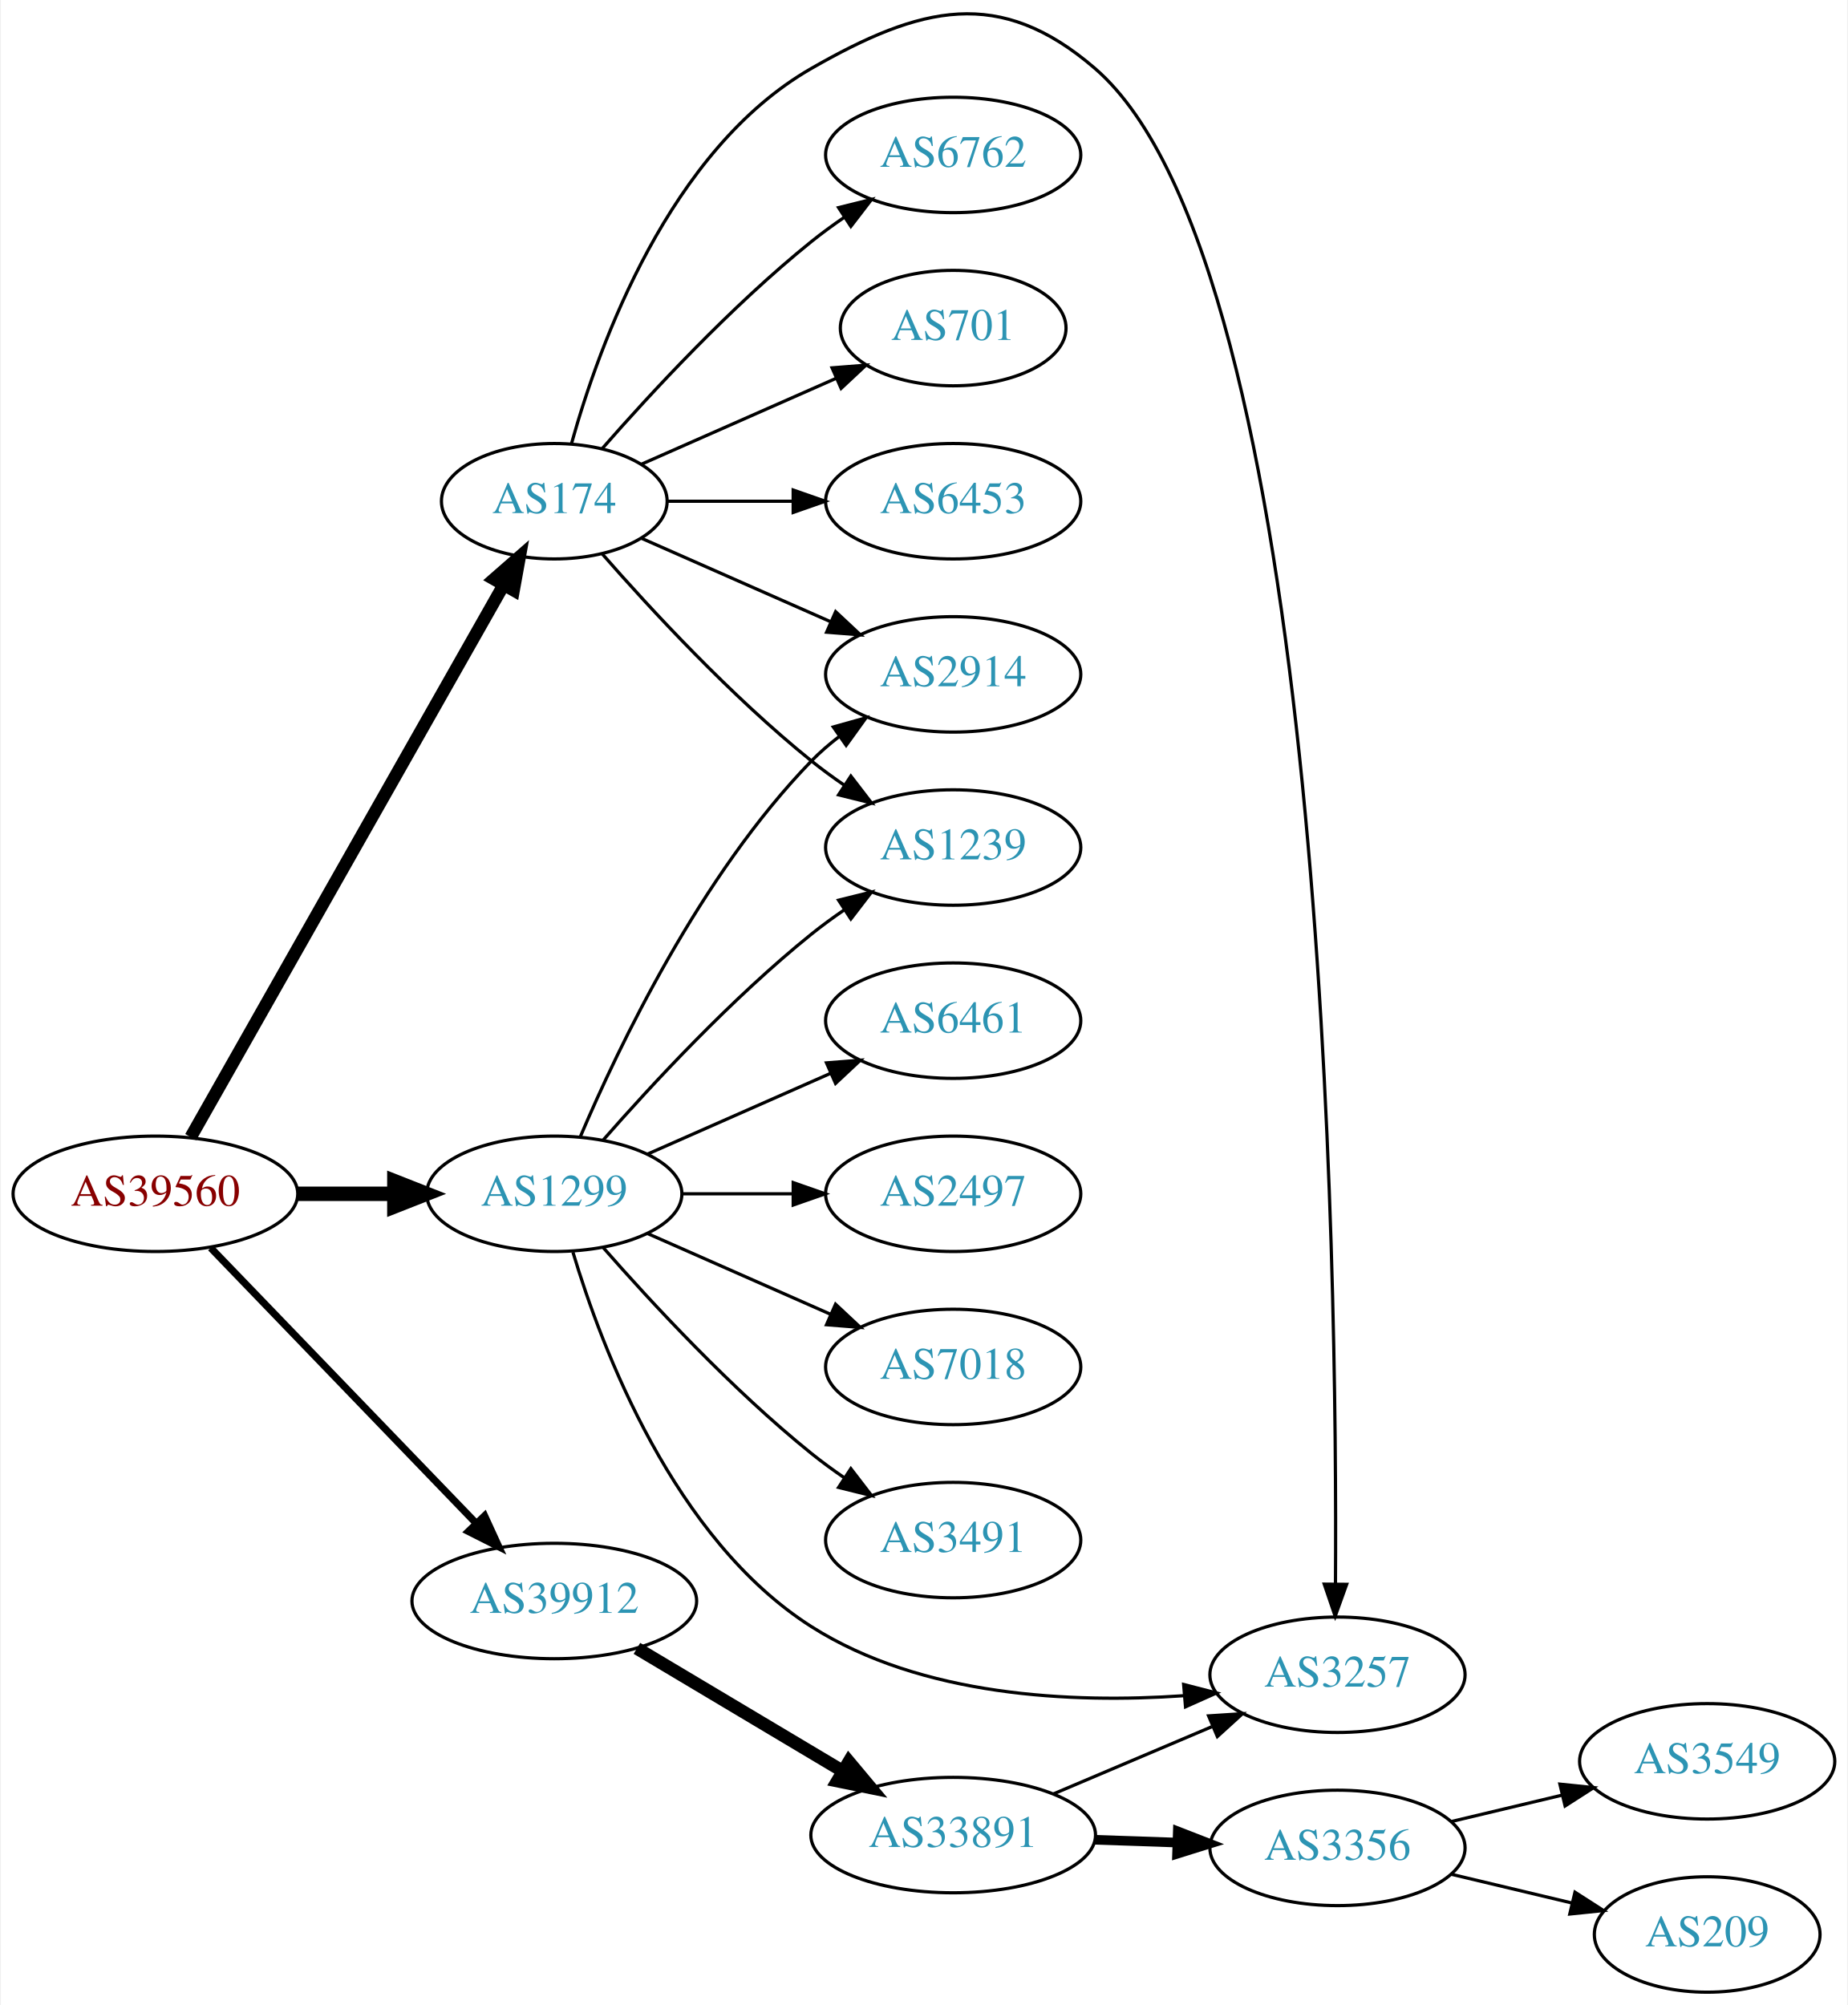
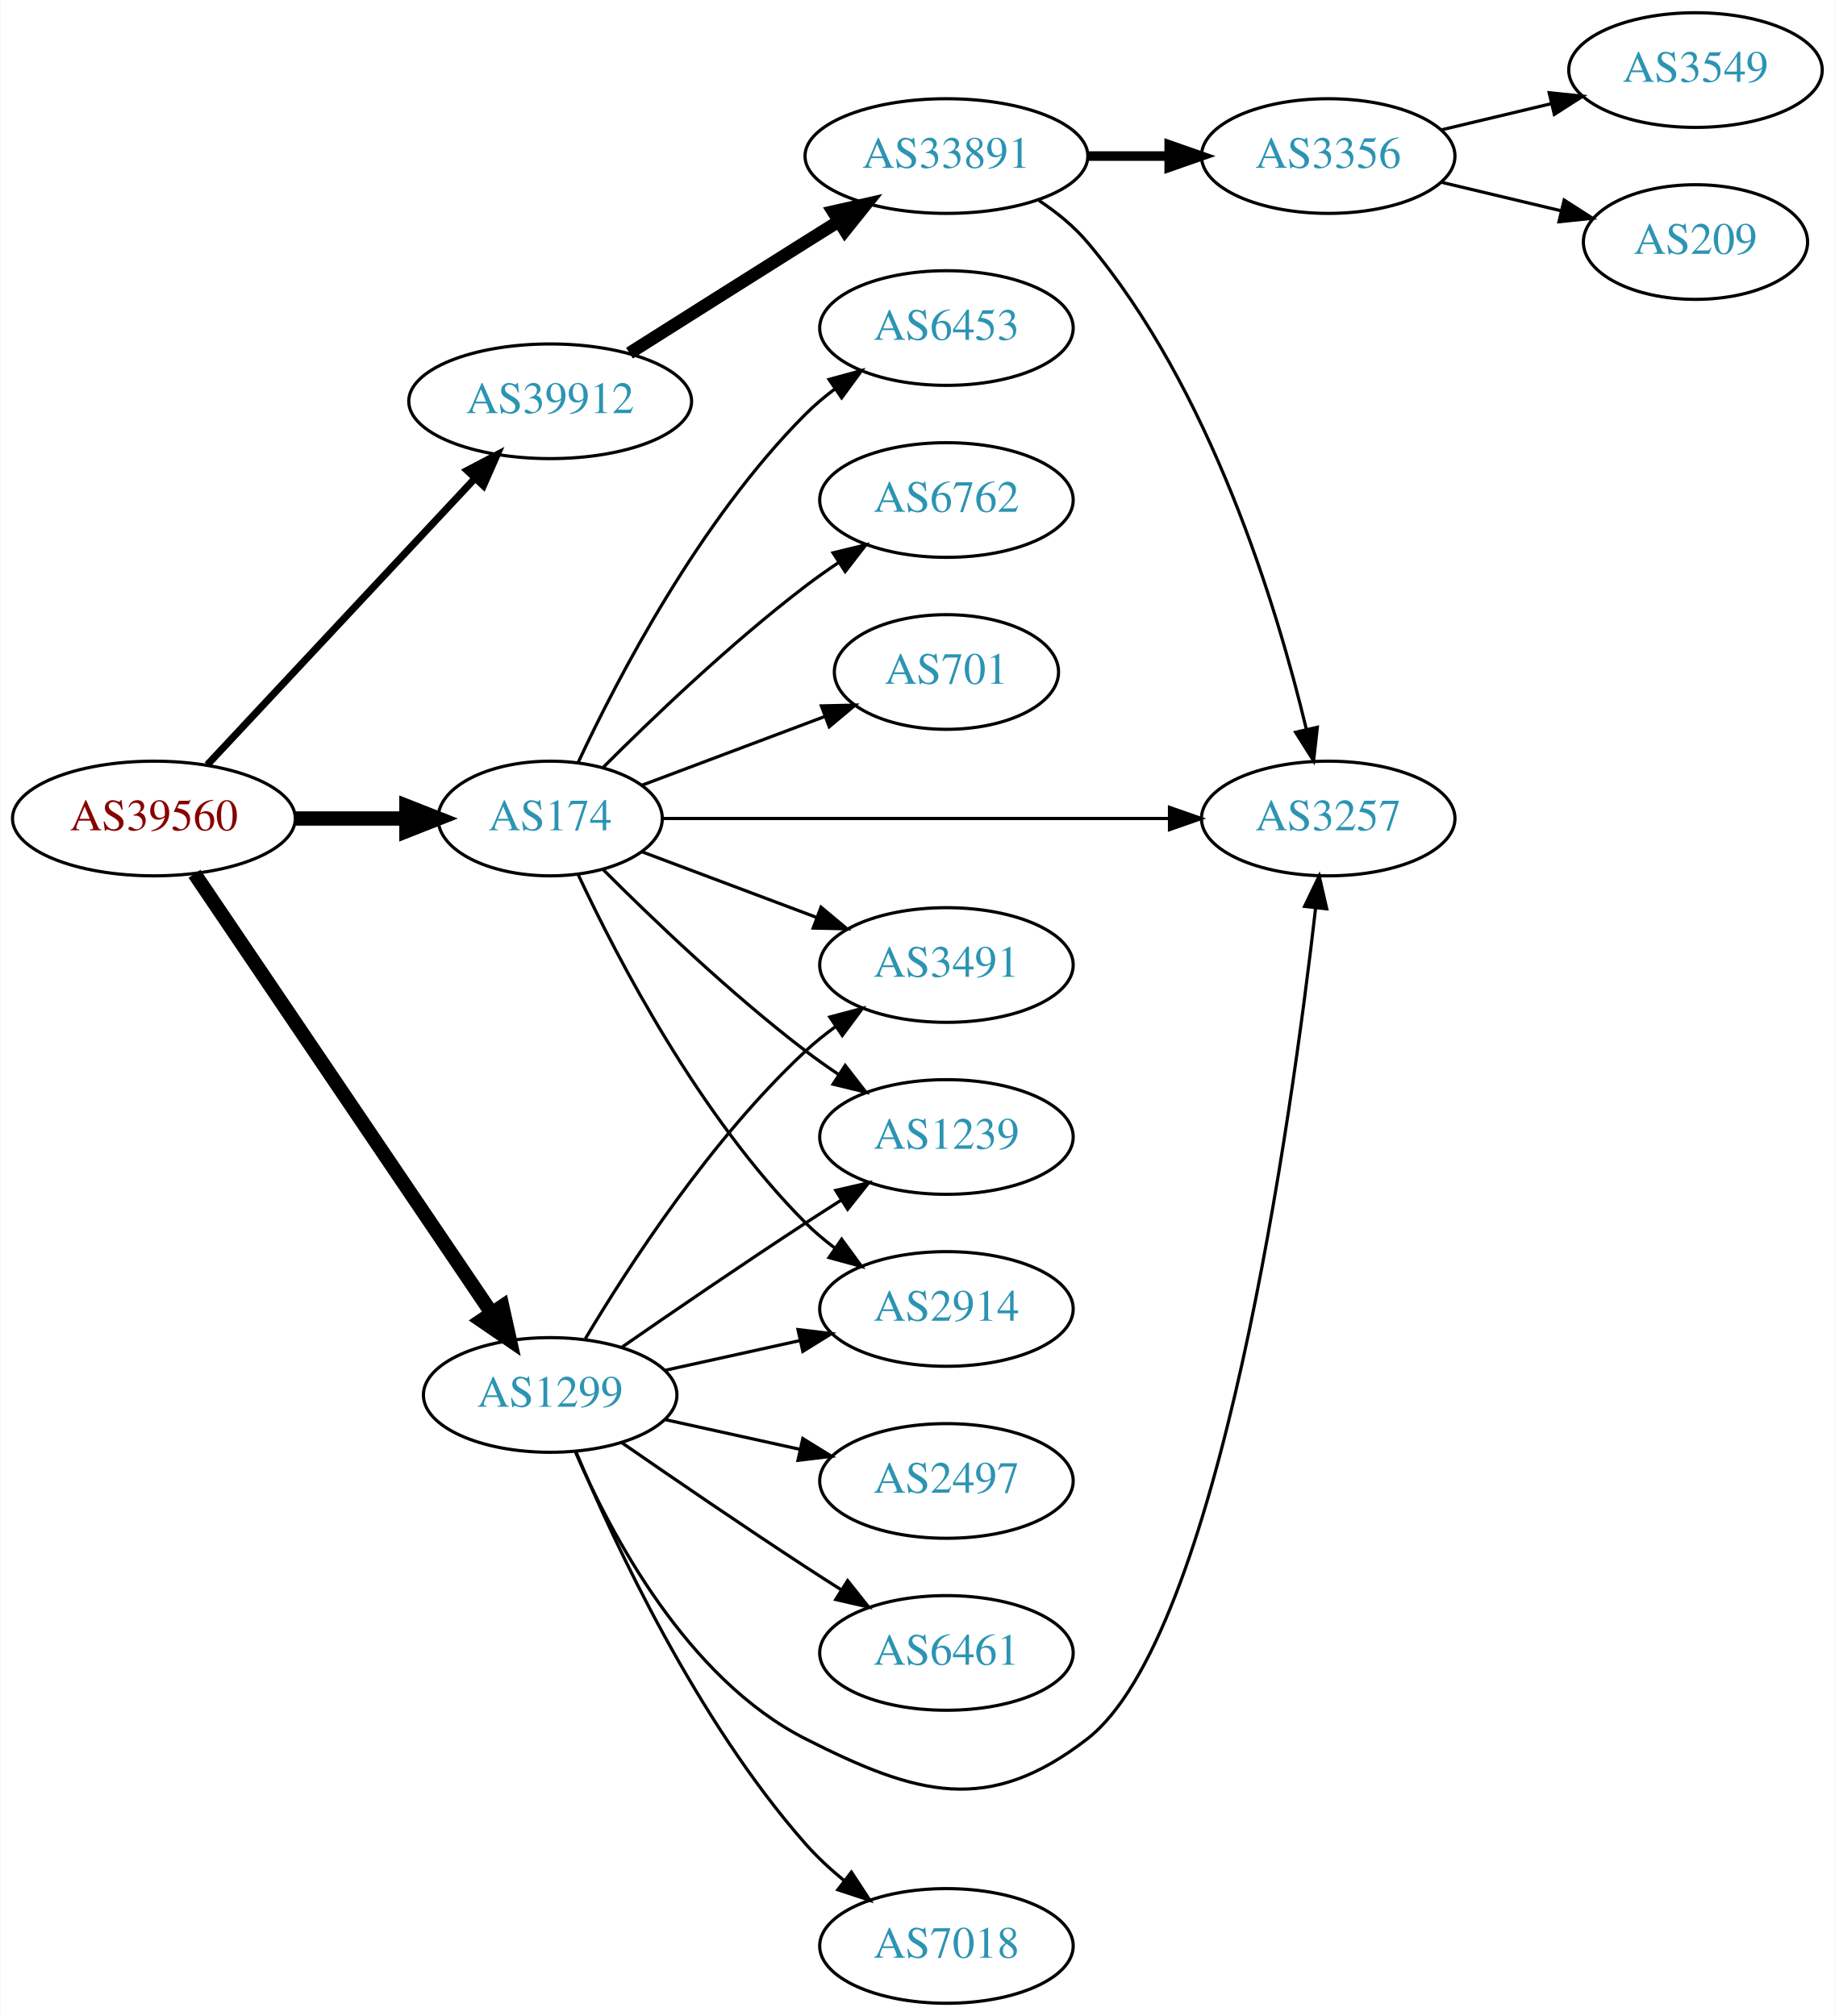
- <svg xmlns="http://www.w3.org/2000/svg" xmlns:xlink="http://www.w3.org/1999/xlink" width="576pt" height="625pt" viewBox="0.00 0.00 575.76 625.32">
-   <g id="graph0" class="graph" transform="scale(1 1) rotate(0) translate(4 621.324)">
-     <polygon fill="white" stroke="none" points="-4,4 -4,-621.324 571.762,-621.324 571.762,4 -4,4" />
+ <svg xmlns="http://www.w3.org/2000/svg" xmlns:xlink="http://www.w3.org/1999/xlink" width="576pt" height="633pt" viewBox="0.00 0.00 575.76 633.00">
+   <g id="graph0" class="graph" transform="scale(1 1) rotate(0) translate(4 629)">
+     <polygon fill="white" stroke="none" points="-4,4 -4,-629 571.762,-629 571.762,4 -4,4" />
    <g id="node1" class="node">
      <g id="a_node1">
        <a xlink:href="/asn/39560" xlink:title="AS39560 ~ KT-NET Communications GmbH [AT]">
-           <ellipse fill="#ffffff" stroke="black" cx="44.196" cy="-249" rx="44.393" ry="18" />
-           <text text-anchor="middle" x="44.196" y="-245.3" font-family="Times,serif" font-size="14.00" fill="#880000">AS39560</text>
+           <ellipse fill="#ffffff" stroke="black" cx="44.196" cy="-372" rx="44.393" ry="18" />
+           <text text-anchor="middle" x="44.196" y="-368.3" font-family="Times,serif" font-size="14.00" fill="#880000">AS39560</text>
        </a>
      </g>
    </g>
    <g id="node2" class="node">
      <g id="a_node2">
        <a xlink:href="/asn/174" xlink:title="AS174 ~ Cogent Communications [US]">
-           <ellipse fill="#ffffff" stroke="black" cx="168.588" cy="-465" rx="35.194" ry="18" />
-           <text text-anchor="middle" x="168.588" y="-461.3" font-family="Times,serif" font-size="14.00" fill="#2c94b3">AS174</text>
+           <ellipse fill="#ffffff" stroke="black" cx="168.588" cy="-372" rx="35.194" ry="18" />
+           <text text-anchor="middle" x="168.588" y="-368.3" font-family="Times,serif" font-size="14.00" fill="#2c94b3">AS174</text>
        </a>
      </g>
    </g>
    <g id="edge1" class="edge">
-       <path fill="none" stroke="black" stroke-width="3.938" d="M55.212,-266.676C76.745,-304.679 127.537,-394.316 152.794,-438.89" />
-       <polygon fill="black" stroke="black" stroke-width="3.938" points="149.801,-440.708 157.776,-447.683 155.891,-437.257 149.801,-440.708" />
+       <path fill="none" stroke="black" stroke-width="4.5" d="M88.692,-372C99.949,-372 112.081,-372 123.375,-372" />
+       <polygon fill="black" stroke="black" stroke-width="4.5" points="123.462,-375.938 133.462,-372 123.462,-368.063 123.462,-375.938" />
    </g>
    <g id="node3" class="node">
      <g id="a_node3">
        <a xlink:href="/asn/1299" xlink:title="AS1299 ~ Telia Carrier [EU]">
-           <ellipse fill="#ffffff" stroke="black" cx="168.588" cy="-249" rx="39.794" ry="18" />
-           <text text-anchor="middle" x="168.588" y="-245.3" font-family="Times,serif" font-size="14.00" fill="#2c94b3">AS1299</text>
+           <ellipse fill="#ffffff" stroke="black" cx="168.588" cy="-191" rx="39.794" ry="18" />
+           <text text-anchor="middle" x="168.588" y="-187.3" font-family="Times,serif" font-size="14.00" fill="#2c94b3">AS1299</text>
        </a>
      </g>
    </g>
    <g id="edge2" class="edge">
-       <path fill="none" stroke="black" stroke-width="4.5" d="M88.692,-249C98.381,-249 108.717,-249 118.61,-249" />
-       <polygon fill="black" stroke="black" stroke-width="4.5" points="118.713,-252.938 128.713,-249 118.713,-245.063 118.713,-252.938" />
+       <path fill="none" stroke="black" stroke-width="4.5" d="M56.932,-354.645C78.589,-322.616 124.934,-254.079 150.233,-216.666" />
+       <polygon fill="black" stroke="black" stroke-width="4.5" points="153.548,-218.792 155.888,-208.302 147.025,-214.381 153.548,-218.792" />
    </g>
    <g id="node4" class="node">
      <g id="a_node4">
        <a xlink:href="/asn/39912" xlink:title="AS39912 ~ oja.at GmbH [AT]">
-           <ellipse fill="#ffffff" stroke="black" cx="168.588" cy="-122" rx="44.393" ry="18" />
-           <text text-anchor="middle" x="168.588" y="-118.3" font-family="Times,serif" font-size="14.00" fill="#2c94b3">AS39912</text>
+           <ellipse fill="#ffffff" stroke="black" cx="168.588" cy="-503" rx="44.393" ry="18" />
+           <text text-anchor="middle" x="168.588" y="-499.3" font-family="Times,serif" font-size="14.00" fill="#2c94b3">AS39912</text>
        </a>
      </g>
    </g>
    <g id="edge3" class="edge">
-       <path fill="none" stroke="black" stroke-width="2.25" d="M61.449,-232.135C82.663,-210.122 119.938,-171.444 144.192,-146.278" />
-       <polygon fill="black" stroke="black" stroke-width="2.25" points="146.849,-148.564 151.268,-138.934 141.809,-143.706 146.849,-148.564" />
+       <path fill="none" stroke="black" stroke-width="2.25" d="M60.946,-388.858C82.244,-411.653 120.366,-452.456 144.792,-478.6" />
+       <polygon fill="black" stroke="black" stroke-width="2.25" points="142.514,-481.289 151.899,-486.207 147.629,-476.51 142.514,-481.289" />
    </g>
    <g id="node5" class="node">
      <g id="a_node5">
        <a xlink:href="/asn/2914" xlink:title="AS2914 ~ NTT America, Inc. [US]">
-           <ellipse fill="#ffffff" stroke="black" cx="292.98" cy="-411" rx="39.794" ry="18" />
-           <text text-anchor="middle" x="292.98" y="-407.3" font-family="Times,serif" font-size="14.00" fill="#2c94b3">AS2914</text>
+           <ellipse fill="#ffffff" stroke="black" cx="292.98" cy="-218" rx="39.794" ry="18" />
+           <text text-anchor="middle" x="292.98" y="-214.3" font-family="Times,serif" font-size="14.00" fill="#2c94b3">AS2914</text>
        </a>
      </g>
    </g>
    <g id="edge4" class="edge">
-       <path fill="none" stroke="black" d="M195.844,-453.416C213.03,-445.833 235.743,-435.812 254.777,-427.414" />
-       <polygon fill="black" stroke="black" points="256.329,-430.555 264.065,-423.316 253.503,-424.151 256.329,-430.555" />
+       <path fill="none" stroke="black" d="M177.439,-354.253C189.719,-327.983 215.545,-278.274 248.784,-245 251.587,-242.194 254.733,-239.543 258.017,-237.078" />
+       <polygon fill="black" stroke="black" points="260.086,-239.903 266.344,-231.353 256.121,-234.135 260.086,-239.903" />
    </g>
    <g id="node6" class="node">
      <g id="a_node6">
        <a xlink:href="/asn/6762" xlink:title="AS6762 ~ TELECOM ITALIA SPARKLE S.p.A. [IT]">
-           <ellipse fill="#ffffff" stroke="black" cx="292.98" cy="-573" rx="39.794" ry="18" />
-           <text text-anchor="middle" x="292.98" y="-569.3" font-family="Times,serif" font-size="14.00" fill="#2c94b3">AS6762</text>
+           <ellipse fill="#ffffff" stroke="black" cx="292.98" cy="-472" rx="39.794" ry="18" />
+           <text text-anchor="middle" x="292.98" y="-468.3" font-family="Times,serif" font-size="14.00" fill="#2c94b3">AS6762</text>
        </a>
      </g>
    </g>
    <g id="edge5" class="edge">
-       <path fill="none" stroke="black" d="M183.462,-481.345C198.532,-498.559 223.81,-525.901 248.784,-546 252.04,-548.62 255.565,-551.192 259.149,-553.646" />
-       <polygon fill="black" stroke="black" points="257.237,-556.577 267.522,-559.121 261.068,-550.719 257.237,-556.577" />
+       <path fill="none" stroke="black" d="M185.193,-388.025C200.632,-403.473 225.294,-427.08 248.784,-445 252.107,-447.534 255.674,-450.053 259.283,-452.475" />
+       <polygon fill="black" stroke="black" points="257.387,-455.417 267.683,-457.915 261.192,-449.542 257.387,-455.417" />
    </g>
    <g id="node7" class="node">
      <g id="a_node7">
-         <a xlink:href="/asn/1239" xlink:title="AS1239 ~ Sprint [US]">
-           <ellipse fill="#ffffff" stroke="black" cx="292.98" cy="-357" rx="39.794" ry="18" />
-           <text text-anchor="middle" x="292.98" y="-353.3" font-family="Times,serif" font-size="14.00" fill="#2c94b3">AS1239</text>
+         <a xlink:href="/asn/701" xlink:title="AS701 ~ UUNET [US]">
+           <ellipse fill="#ffffff" stroke="black" cx="292.98" cy="-418" rx="35.194" ry="18" />
+           <text text-anchor="middle" x="292.98" y="-414.3" font-family="Times,serif" font-size="14.00" fill="#2c94b3">AS701</text>
        </a>
      </g>
    </g>
    <g id="edge6" class="edge">
-       <path fill="none" stroke="black" d="M183.462,-448.655C198.532,-431.441 223.81,-404.099 248.784,-384 252.04,-381.38 255.565,-378.808 259.149,-376.354" />
-       <polygon fill="black" stroke="black" points="261.068,-379.281 267.522,-370.879 257.237,-373.423 261.068,-379.281" />
+       <path fill="none" stroke="black" d="M197.361,-382.438C214.34,-388.819 236.27,-397.062 254.742,-404.004" />
+       <polygon fill="black" stroke="black" points="253.726,-407.361 264.318,-407.603 256.188,-400.809 253.726,-407.361" />
    </g>
    <g id="node8" class="node">
      <g id="a_node8">
-         <a xlink:href="/asn/701" xlink:title="AS701 ~ UUNET [US]">
-           <ellipse fill="#ffffff" stroke="black" cx="292.98" cy="-519" rx="35.194" ry="18" />
-           <text text-anchor="middle" x="292.98" y="-515.3" font-family="Times,serif" font-size="14.00" fill="#2c94b3">AS701</text>
+         <a xlink:href="/asn/3257" xlink:title="AS3257 ~ GTT [DE]">
+           <ellipse fill="#ffffff" stroke="black" cx="412.823" cy="-372" rx="39.794" ry="18" />
+           <text text-anchor="middle" x="412.823" y="-368.3" font-family="Times,serif" font-size="14.00" fill="#2c94b3">AS3257</text>
        </a>
      </g>
    </g>
    <g id="edge7" class="edge">
-       <path fill="none" stroke="black" d="M195.844,-476.584C213.51,-484.379 237.018,-494.75 256.366,-503.287" />
-       <polygon fill="black" stroke="black" points="255.206,-506.6 265.768,-507.435 258.031,-500.196 255.206,-506.6" />
+       <path fill="none" stroke="black" d="M203.781,-372C245.334,-372 315.737,-372 362.991,-372" />
+       <polygon fill="black" stroke="black" points="362.998,-375.5 372.998,-372 362.998,-368.5 362.998,-375.5" />
    </g>
    <g id="node9" class="node">
      <g id="a_node9">
-         <a xlink:href="/asn/3257" xlink:title="AS3257 ~ GTT [DE]">
-           <ellipse fill="#ffffff" stroke="black" cx="412.823" cy="-99" rx="39.794" ry="18" />
-           <text text-anchor="middle" x="412.823" y="-95.3" font-family="Times,serif" font-size="14.00" fill="#2c94b3">AS3257</text>
+         <a xlink:href="/asn/3491" xlink:title="AS3491 ~ PCCW Global, Inc. [US]">
+           <ellipse fill="#ffffff" stroke="black" cx="292.98" cy="-326" rx="39.794" ry="18" />
+           <text text-anchor="middle" x="292.98" y="-322.3" font-family="Times,serif" font-size="14.00" fill="#2c94b3">AS3491</text>
        </a>
      </g>
    </g>
    <g id="edge8" class="edge">
-       <path fill="none" stroke="black" d="M174,-483.141C182.524,-513.706 204.455,-574.611 248.784,-600 282.874,-619.525 307.421,-625.651 337.176,-600 409.088,-538.009 412.796,-224.161 412.195,-127.427" />
-       <polygon fill="black" stroke="black" points="415.693,-127.207 412.109,-117.236 408.693,-127.265 415.693,-127.207" />
+       <path fill="none" stroke="black" d="M197.361,-361.562C213.547,-355.478 234.234,-347.704 252.134,-340.976" />
+       <polygon fill="black" stroke="black" points="253.616,-344.158 261.746,-337.363 251.154,-337.605 253.616,-344.158" />
    </g>
    <g id="node10" class="node">
      <g id="a_node10">
-         <a xlink:href="/asn/6453" xlink:title="AS6453 ~ TATA COMMUNICATIONS (AMERICA) INC [US]">
-           <ellipse fill="#ffffff" stroke="black" cx="292.98" cy="-465" rx="39.794" ry="18" />
-           <text text-anchor="middle" x="292.98" y="-461.3" font-family="Times,serif" font-size="14.00" fill="#2c94b3">AS6453</text>
+         <a xlink:href="/asn/1239" xlink:title="AS1239 ~ Sprint [US]">
+           <ellipse fill="#ffffff" stroke="black" cx="292.98" cy="-272" rx="39.794" ry="18" />
+           <text text-anchor="middle" x="292.98" y="-268.3" font-family="Times,serif" font-size="14.00" fill="#2c94b3">AS1239</text>
        </a>
      </g>
    </g>
    <g id="edge9" class="edge">
-       <path fill="none" stroke="black" d="M204.007,-465C216.058,-465 229.834,-465 242.852,-465" />
-       <polygon fill="black" stroke="black" points="243.081,-468.5 253.081,-465 243.081,-461.5 243.081,-468.5" />
-     </g>
-     <g id="edge10" class="edge">
-       <path fill="none" stroke="black" d="M176.779,-266.975C188.546,-294.682 214.12,-348.348 248.784,-384 251.404,-386.695 254.345,-389.239 257.428,-391.608" />
-       <polygon fill="black" stroke="black" points="255.594,-394.597 265.796,-397.455 259.603,-388.859 255.594,-394.597" />
-     </g>
-     <g id="edge16" class="edge">
-       <path fill="none" stroke="black" d="M183.74,-265.663C198.842,-282.894 223.963,-310.024 248.784,-330 252.04,-332.62 255.565,-335.192 259.149,-337.646" />
-       <polygon fill="black" stroke="black" points="257.237,-340.577 267.522,-343.121 261.068,-334.719 257.237,-340.577" />
-     </g>
-     <g id="edge14" class="edge">
-       <path fill="none" stroke="black" d="M174.4,-230.803C183.407,-200.723 205.895,-141.249 248.784,-114 283.138,-92.174 330.068,-90.071 364.758,-92.456" />
-       <polygon fill="black" stroke="black" points="364.846,-95.975 375.103,-93.323 365.431,-89 364.846,-95.975" />
+       <path fill="none" stroke="black" d="M185.193,-355.975C200.632,-340.527 225.294,-316.92 248.784,-299 252.107,-296.466 255.674,-293.947 259.283,-291.525" />
+       <polygon fill="black" stroke="black" points="261.192,-294.458 267.683,-286.085 257.387,-288.583 261.192,-294.458" />
    </g>
    <g id="node11" class="node">
      <g id="a_node11">
-         <a xlink:href="/asn/7018" xlink:title="AS7018 ~ AT&amp;T Services, Inc. [US]">
-           <ellipse fill="#ffffff" stroke="black" cx="292.98" cy="-195" rx="39.794" ry="18" />
-           <text text-anchor="middle" x="292.98" y="-191.3" font-family="Times,serif" font-size="14.00" fill="#2c94b3">AS7018</text>
-         </a>
-       </g>
+         <a xlink:href="/asn/6453" xlink:title="AS6453 ~ TATA COMMUNICATIONS (AMERICA) INC [US]">
+           <ellipse fill="#ffffff" stroke="black" cx="292.98" cy="-526" rx="39.794" ry="18" />
+           <text text-anchor="middle" x="292.98" y="-522.3" font-family="Times,serif" font-size="14.00" fill="#2c94b3">AS6453</text>
+         </a>
+       </g>
+     </g>
+     <g id="edge10" class="edge">
+       <path fill="none" stroke="black" d="M177.439,-389.747C189.719,-416.017 215.545,-465.726 248.784,-499 251.587,-501.806 254.733,-504.457 258.017,-506.922" />
+       <polygon fill="black" stroke="black" points="256.121,-509.865 266.344,-512.647 260.086,-504.097 256.121,-509.865" />
    </g>
    <g id="edge11" class="edge">
-       <path fill="none" stroke="black" d="M197.667,-236.611C214.615,-229.134 236.413,-219.517 254.782,-211.412" />
-       <polygon fill="black" stroke="black" points="256.296,-214.57 264.032,-207.331 253.47,-208.166 256.296,-214.57" />
+       <path fill="none" stroke="black" d="M204.661,-198.737C217.848,-201.646 233.028,-204.995 246.994,-208.076" />
+       <polygon fill="black" stroke="black" points="246.383,-211.525 256.903,-210.262 247.891,-204.69 246.383,-211.525" />
+     </g>
+     <g id="edge17" class="edge">
+       <path fill="none" stroke="black" d="M176.513,-173.098C187.465,-147.626 211.452,-101.918 248.784,-83 283.827,-65.242 306.118,-58.944 337.176,-83 378.701,-115.162 401.269,-277.602 408.864,-343.83" />
+       <polygon fill="black" stroke="black" points="405.407,-344.407 409.994,-353.957 412.364,-343.631 405.407,-344.407" />
+     </g>
+     <g id="edge15" class="edge">
+       <path fill="none" stroke="black" d="M179.634,-208.671C193.205,-231.472 219.137,-271.472 248.784,-299 251.691,-301.699 254.904,-304.28 258.228,-306.703" />
+       <polygon fill="black" stroke="black" points="256.363,-309.667 266.606,-312.375 260.287,-303.87 256.363,-309.667" />
+     </g>
+     <g id="edge13" class="edge">
+       <path fill="none" stroke="black" d="M190.945,-205.901C206.796,-216.877 228.999,-232.079 248.784,-245 252.366,-247.339 256.137,-249.759 259.897,-252.144" />
+       <polygon fill="black" stroke="black" points="258.23,-255.231 268.558,-257.596 261.959,-249.307 258.23,-255.231" />
    </g>
    <g id="node12" class="node">
      <g id="a_node12">
-         <a xlink:href="/asn/3491" xlink:title="AS3491 ~ PCCW Global, Inc. [US]">
-           <ellipse fill="#ffffff" stroke="black" cx="292.98" cy="-141" rx="39.794" ry="18" />
-           <text text-anchor="middle" x="292.98" y="-137.3" font-family="Times,serif" font-size="14.00" fill="#2c94b3">AS3491</text>
+         <a xlink:href="/asn/7018" xlink:title="AS7018 ~ AT&amp;T Services, Inc. [US]">
+           <ellipse fill="#ffffff" stroke="black" cx="292.98" cy="-18" rx="39.794" ry="18" />
+           <text text-anchor="middle" x="292.98" y="-14.3" font-family="Times,serif" font-size="14.00" fill="#2c94b3">AS7018</text>
        </a>
      </g>
    </g>
    <g id="edge12" class="edge">
-       <path fill="none" stroke="black" d="M183.74,-232.337C198.842,-215.106 223.963,-187.976 248.784,-168 252.04,-165.38 255.565,-162.808 259.149,-160.354" />
-       <polygon fill="black" stroke="black" points="261.068,-163.281 267.522,-154.879 257.237,-157.423 261.068,-163.281" />
+       <path fill="none" stroke="black" d="M176.752,-173.01C188.656,-144.64 214.624,-88.754 248.784,-50 252.319,-45.99 256.435,-42.172 260.695,-38.661" />
+       <polygon fill="black" stroke="black" points="263.152,-41.187 268.948,-32.319 258.887,-35.637 263.152,-41.187" />
    </g>
    <g id="node13" class="node">
      <g id="a_node13">
-         <a xlink:href="/asn/6461" xlink:title="AS6461 ~ Zayo Bandwidth [US]">
-           <ellipse fill="#ffffff" stroke="black" cx="292.98" cy="-303" rx="39.794" ry="18" />
-           <text text-anchor="middle" x="292.98" y="-299.3" font-family="Times,serif" font-size="14.00" fill="#2c94b3">AS6461</text>
-         </a>
-       </g>
-     </g>
-     <g id="edge13" class="edge">
-       <path fill="none" stroke="black" d="M197.667,-261.389C214.615,-268.866 236.413,-278.483 254.782,-286.588" />
-       <polygon fill="black" stroke="black" points="253.47,-289.834 264.032,-290.669 256.296,-283.43 253.47,-289.834" />
+         <a xlink:href="/asn/2497" xlink:title="AS2497 ~ Internet Initiative Japan Inc. [JP]">
+           <ellipse fill="#ffffff" stroke="black" cx="292.98" cy="-164" rx="39.794" ry="18" />
+           <text text-anchor="middle" x="292.98" y="-160.3" font-family="Times,serif" font-size="14.00" fill="#2c94b3">AS2497</text>
+         </a>
+       </g>
+     </g>
+     <g id="edge14" class="edge">
+       <path fill="none" stroke="black" d="M204.661,-183.263C217.848,-180.354 233.028,-177.005 246.994,-173.924" />
+       <polygon fill="black" stroke="black" points="247.891,-177.31 256.903,-171.738 246.383,-170.475 247.891,-177.31" />
    </g>
    <g id="node14" class="node">
      <g id="a_node14">
-         <a xlink:href="/asn/2497" xlink:title="AS2497 ~ Internet Initiative Japan Inc. [JP]">
-           <ellipse fill="#ffffff" stroke="black" cx="292.98" cy="-249" rx="39.794" ry="18" />
-           <text text-anchor="middle" x="292.98" y="-245.3" font-family="Times,serif" font-size="14.00" fill="#2c94b3">AS2497</text>
-         </a>
-       </g>
-     </g>
-     <g id="edge15" class="edge">
-       <path fill="none" stroke="black" d="M208.314,-249C219.252,-249 231.303,-249 242.769,-249" />
-       <polygon fill="black" stroke="black" points="243.087,-252.5 253.087,-249 243.087,-245.5 243.087,-252.5" />
+         <a xlink:href="/asn/6461" xlink:title="AS6461 ~ Zayo Bandwidth [US]">
+           <ellipse fill="#ffffff" stroke="black" cx="292.98" cy="-110" rx="39.794" ry="18" />
+           <text text-anchor="middle" x="292.98" y="-106.3" font-family="Times,serif" font-size="14.00" fill="#2c94b3">AS6461</text>
+         </a>
+       </g>
+     </g>
+     <g id="edge16" class="edge">
+       <path fill="none" stroke="black" d="M190.945,-176.099C206.796,-165.123 228.999,-149.921 248.784,-137 252.366,-134.661 256.137,-132.241 259.897,-129.856" />
+       <polygon fill="black" stroke="black" points="261.959,-132.693 268.558,-124.404 258.23,-126.769 261.959,-132.693" />
    </g>
    <g id="node15" class="node">
      <g id="a_node15">
        <a xlink:href="/asn/33891" xlink:title="AS33891 ~ CORE-BACKBONE GMBH GLOBAL NETWORK [DE]">
-           <ellipse fill="#ffffff" stroke="black" cx="292.98" cy="-49" rx="44.393" ry="18" />
-           <text text-anchor="middle" x="292.98" y="-45.3" font-family="Times,serif" font-size="14.00" fill="#2c94b3">AS33891</text>
-         </a>
-       </g>
-     </g>
-     <g id="edge17" class="edge">
-       <path fill="none" stroke="black" stroke-width="4" d="M194.356,-107.227C212.853,-96.195 238.332,-80.998 258.622,-68.896" />
-       <polygon fill="black" stroke="black" stroke-width="4" points="260.454,-71.879 267.249,-63.751 256.868,-65.867 260.454,-71.879" />
-     </g>
-     <g id="edge19" class="edge">
-       <path fill="none" stroke="black" d="M324.328,-61.876C339.35,-68.25 357.642,-76.011 373.609,-82.786" />
-       <polygon fill="black" stroke="black" points="372.627,-86.171 383.2,-86.856 375.362,-79.728 372.627,-86.171" />
+           <ellipse fill="#ffffff" stroke="black" cx="292.98" cy="-580" rx="44.393" ry="18" />
+           <text text-anchor="middle" x="292.98" y="-576.3" font-family="Times,serif" font-size="14.00" fill="#2c94b3">AS33891</text>
+         </a>
+       </g>
+     </g>
+     <g id="edge18" class="edge">
+       <path fill="none" stroke="black" stroke-width="4" d="M193.483,-518.125C209.189,-528.057 230.196,-541.323 248.784,-553 252.143,-555.11 255.65,-557.309 259.151,-559.501" />
+       <polygon fill="black" stroke="black" stroke-width="4" points="257.418,-562.545 267.752,-564.882 261.13,-556.611 257.418,-562.545" />
+     </g>
+     <g id="edge20" class="edge">
+       <path fill="none" stroke="black" d="M322.03,-566.043C327.561,-562.363 332.952,-557.998 337.176,-553 375.983,-507.082 396.799,-438.214 405.959,-400.027" />
+       <polygon fill="black" stroke="black" points="409.409,-400.645 408.239,-390.115 402.587,-399.076 409.409,-400.645" />
    </g>
    <g id="node16" class="node">
      <g id="a_node16">
        <a xlink:href="/asn/3356" xlink:title="AS3356 ~ Level 3 Parent, LLC [US]">
-           <ellipse fill="#ffffff" stroke="black" cx="412.823" cy="-45" rx="39.794" ry="18" />
-           <text text-anchor="middle" x="412.823" y="-41.3" font-family="Times,serif" font-size="14.00" fill="#2c94b3">AS3356</text>
-         </a>
-       </g>
-     </g>
-     <g id="edge18" class="edge">
-       <path fill="none" stroke="black" stroke-width="3" d="M337.191,-47.533C345.504,-47.251 354.267,-46.954 362.749,-46.666" />
-       <polygon fill="black" stroke="black" stroke-width="3" points="363.032,-50.158 372.908,-46.321 362.795,-43.162 363.032,-50.158" />
+           <ellipse fill="#ffffff" stroke="black" cx="412.823" cy="-580" rx="39.794" ry="18" />
+           <text text-anchor="middle" x="412.823" y="-576.3" font-family="Times,serif" font-size="14.00" fill="#2c94b3">AS3356</text>
+         </a>
+       </g>
+     </g>
+     <g id="edge19" class="edge">
+       <path fill="none" stroke="black" stroke-width="3" d="M337.191,-580C345.504,-580 354.267,-580 362.749,-580" />
+       <polygon fill="black" stroke="black" stroke-width="3" points="362.908,-583.5 372.908,-580 362.908,-576.5 362.908,-583.5" />
    </g>
    <g id="node17" class="node">
      <g id="a_node17">
        <a xlink:href="/asn/3549" xlink:title="AS3549 ~ Level 3 Parent, LLC [US]">
-           <ellipse fill="#ffffff" stroke="black" cx="528.116" cy="-72" rx="39.794" ry="18" />
-           <text text-anchor="middle" x="528.116" y="-68.3" font-family="Times,serif" font-size="14.00" fill="#2c94b3">AS3549</text>
-         </a>
-       </g>
-     </g>
-     <g id="edge20" class="edge">
-       <path fill="none" stroke="black" d="M448.43,-53.248C459.301,-55.838 471.456,-58.735 482.898,-61.462" />
-       <polygon fill="black" stroke="black" points="482.182,-64.889 492.721,-63.803 483.804,-58.08 482.182,-64.889" />
+           <ellipse fill="#ffffff" stroke="black" cx="528.116" cy="-607" rx="39.794" ry="18" />
+           <text text-anchor="middle" x="528.116" y="-603.3" font-family="Times,serif" font-size="14.00" fill="#2c94b3">AS3549</text>
+         </a>
+       </g>
+     </g>
+     <g id="edge21" class="edge">
+       <path fill="none" stroke="black" d="M448.43,-588.248C459.301,-590.838 471.456,-593.735 482.898,-596.462" />
+       <polygon fill="black" stroke="black" points="482.182,-599.889 492.721,-598.803 483.804,-593.08 482.182,-599.889" />
    </g>
    <g id="node18" class="node">
      <g id="a_node18">
        <a xlink:href="/asn/209" xlink:title="AS209 ~ CenturyLink Communications, LLC [US]">
-           <ellipse fill="#ffffff" stroke="black" cx="528.116" cy="-18" rx="35.194" ry="18" />
-           <text text-anchor="middle" x="528.116" y="-14.3" font-family="Times,serif" font-size="14.00" fill="#2c94b3">AS209</text>
-         </a>
-       </g>
-     </g>
-     <g id="edge21" class="edge">
-       <path fill="none" stroke="black" d="M448.43,-36.752C460.225,-33.941 473.529,-30.771 485.797,-27.847" />
-       <polygon fill="black" stroke="black" points="486.886,-31.186 495.802,-25.463 485.263,-24.377 486.886,-31.186" />
+           <ellipse fill="#ffffff" stroke="black" cx="528.116" cy="-553" rx="35.194" ry="18" />
+           <text text-anchor="middle" x="528.116" y="-549.3" font-family="Times,serif" font-size="14.00" fill="#2c94b3">AS209</text>
+         </a>
+       </g>
+     </g>
+     <g id="edge22" class="edge">
+       <path fill="none" stroke="black" d="M448.43,-571.752C460.225,-568.942 473.529,-565.771 485.797,-562.847" />
+       <polygon fill="black" stroke="black" points="486.886,-566.186 495.802,-560.463 485.263,-559.376 486.886,-566.186" />
    </g>
  </g>
</svg>
